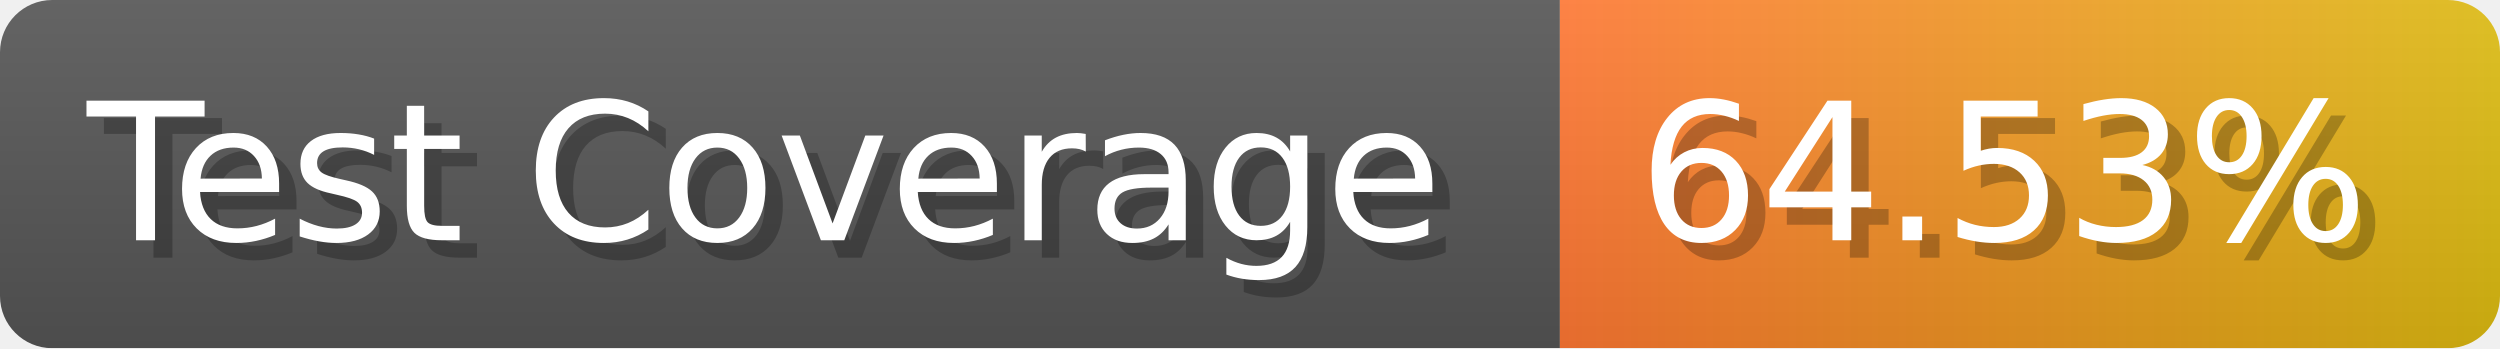
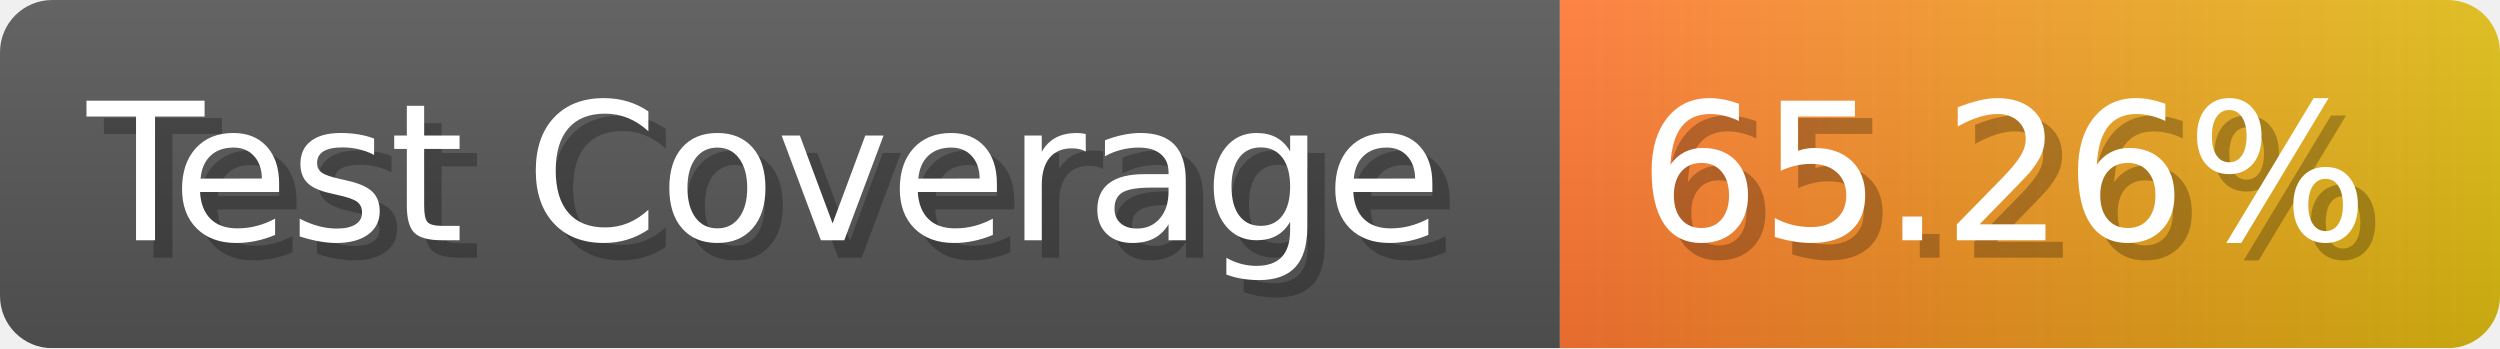
- <svg xmlns="http://www.w3.org/2000/svg" width="143.6" height="20" viewBox="0 0 1436 200" role="img" aria-label="Test Coverage: 64.53%">
+ <svg xmlns="http://www.w3.org/2000/svg" width="143.6" height="20" viewBox="0 0 1436 200" role="img" aria-label="Test Coverage: 65.26%">
  <linearGradient id="a" x2="0" y2="100%">
    <stop offset="0" stop-opacity=".1" stop-color="#EEE" />
    <stop offset="1" stop-opacity=".1" />
  </linearGradient>
  <mask id="m">
    <rect width="1436" height="200" rx="30" fill="#FFF" />
  </mask>
  <g mask="url(#m)">
    <rect width="896" height="200" fill="#555" />
    <rect width="540" height="200" fill="url(#x)" x="896" />
    <rect width="1436" height="200" fill="url(#a)" />
  </g>
  <g aria-hidden="true" fill="#fff" text-anchor="start" font-family="Verdana,DejaVu Sans,sans-serif" font-size="110">
    <text x="60" y="148" textLength="796" fill="#000" opacity="0.25">Test Coverage</text>
    <text x="50" y="138" textLength="796">Test Coverage</text>
-     <text x="951" y="148" textLength="440" fill="#000" opacity="0.25">64.53%</text>
-     <text x="941" y="138" textLength="440">64.53%</text>
+     <text x="951" y="148" textLength="440" fill="#000" opacity="0.25">65.26%</text>
+     <text x="941" y="138" textLength="440">65.26%</text>
  </g>
  <linearGradient id="x" x1="0%" y1="0%" x2="100%" y2="0%">
    <stop offset="0%" style="stop-color:#F73" />
    <stop offset="100%" style="stop-color:#DB1" />
  </linearGradient>
</svg>
